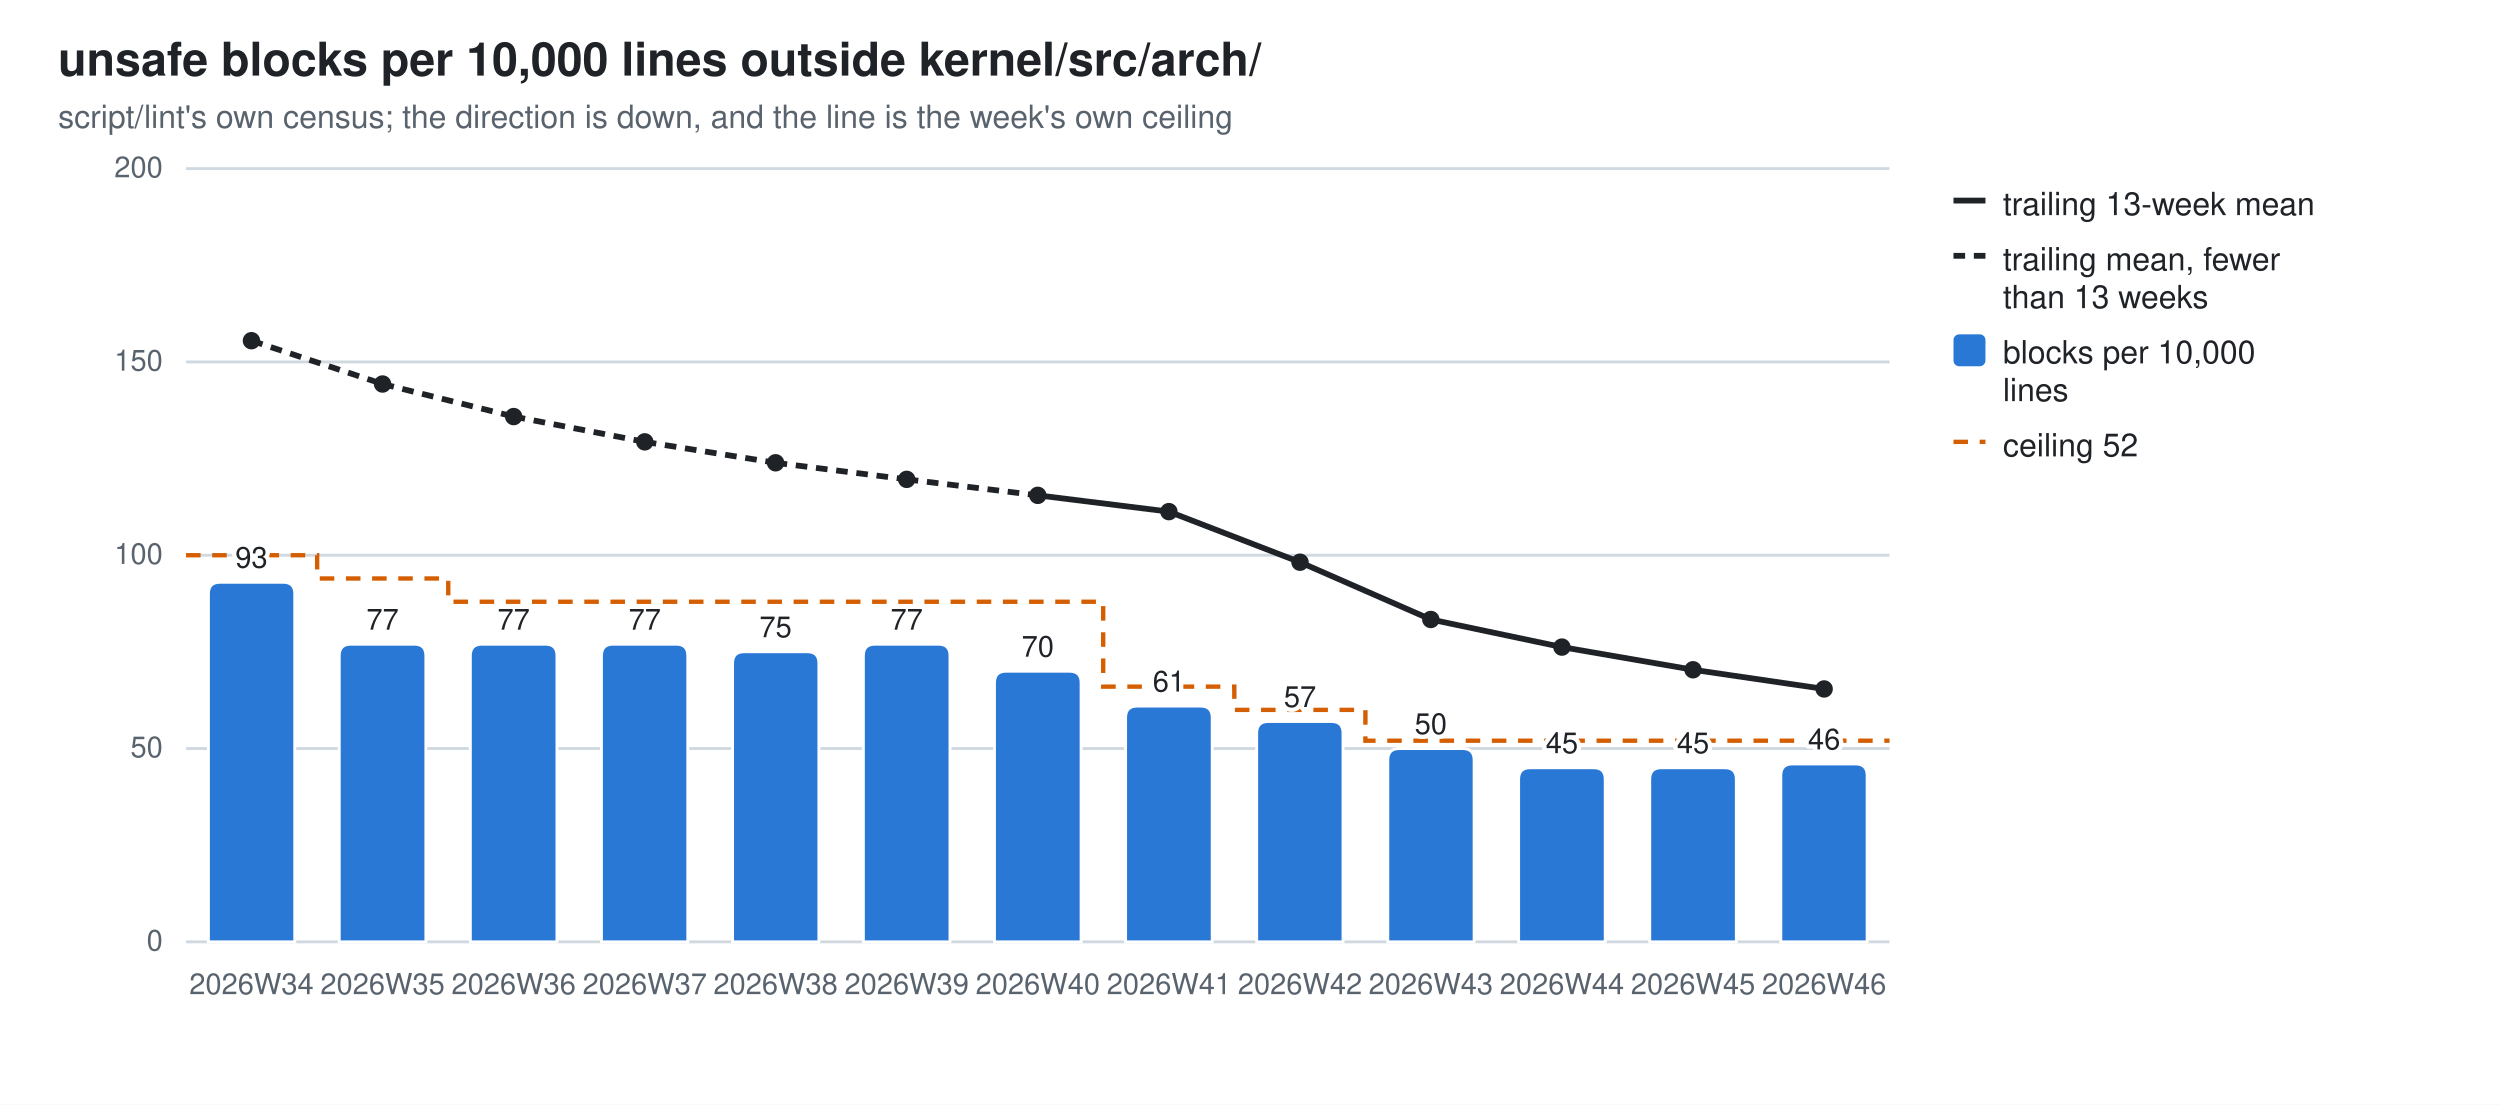
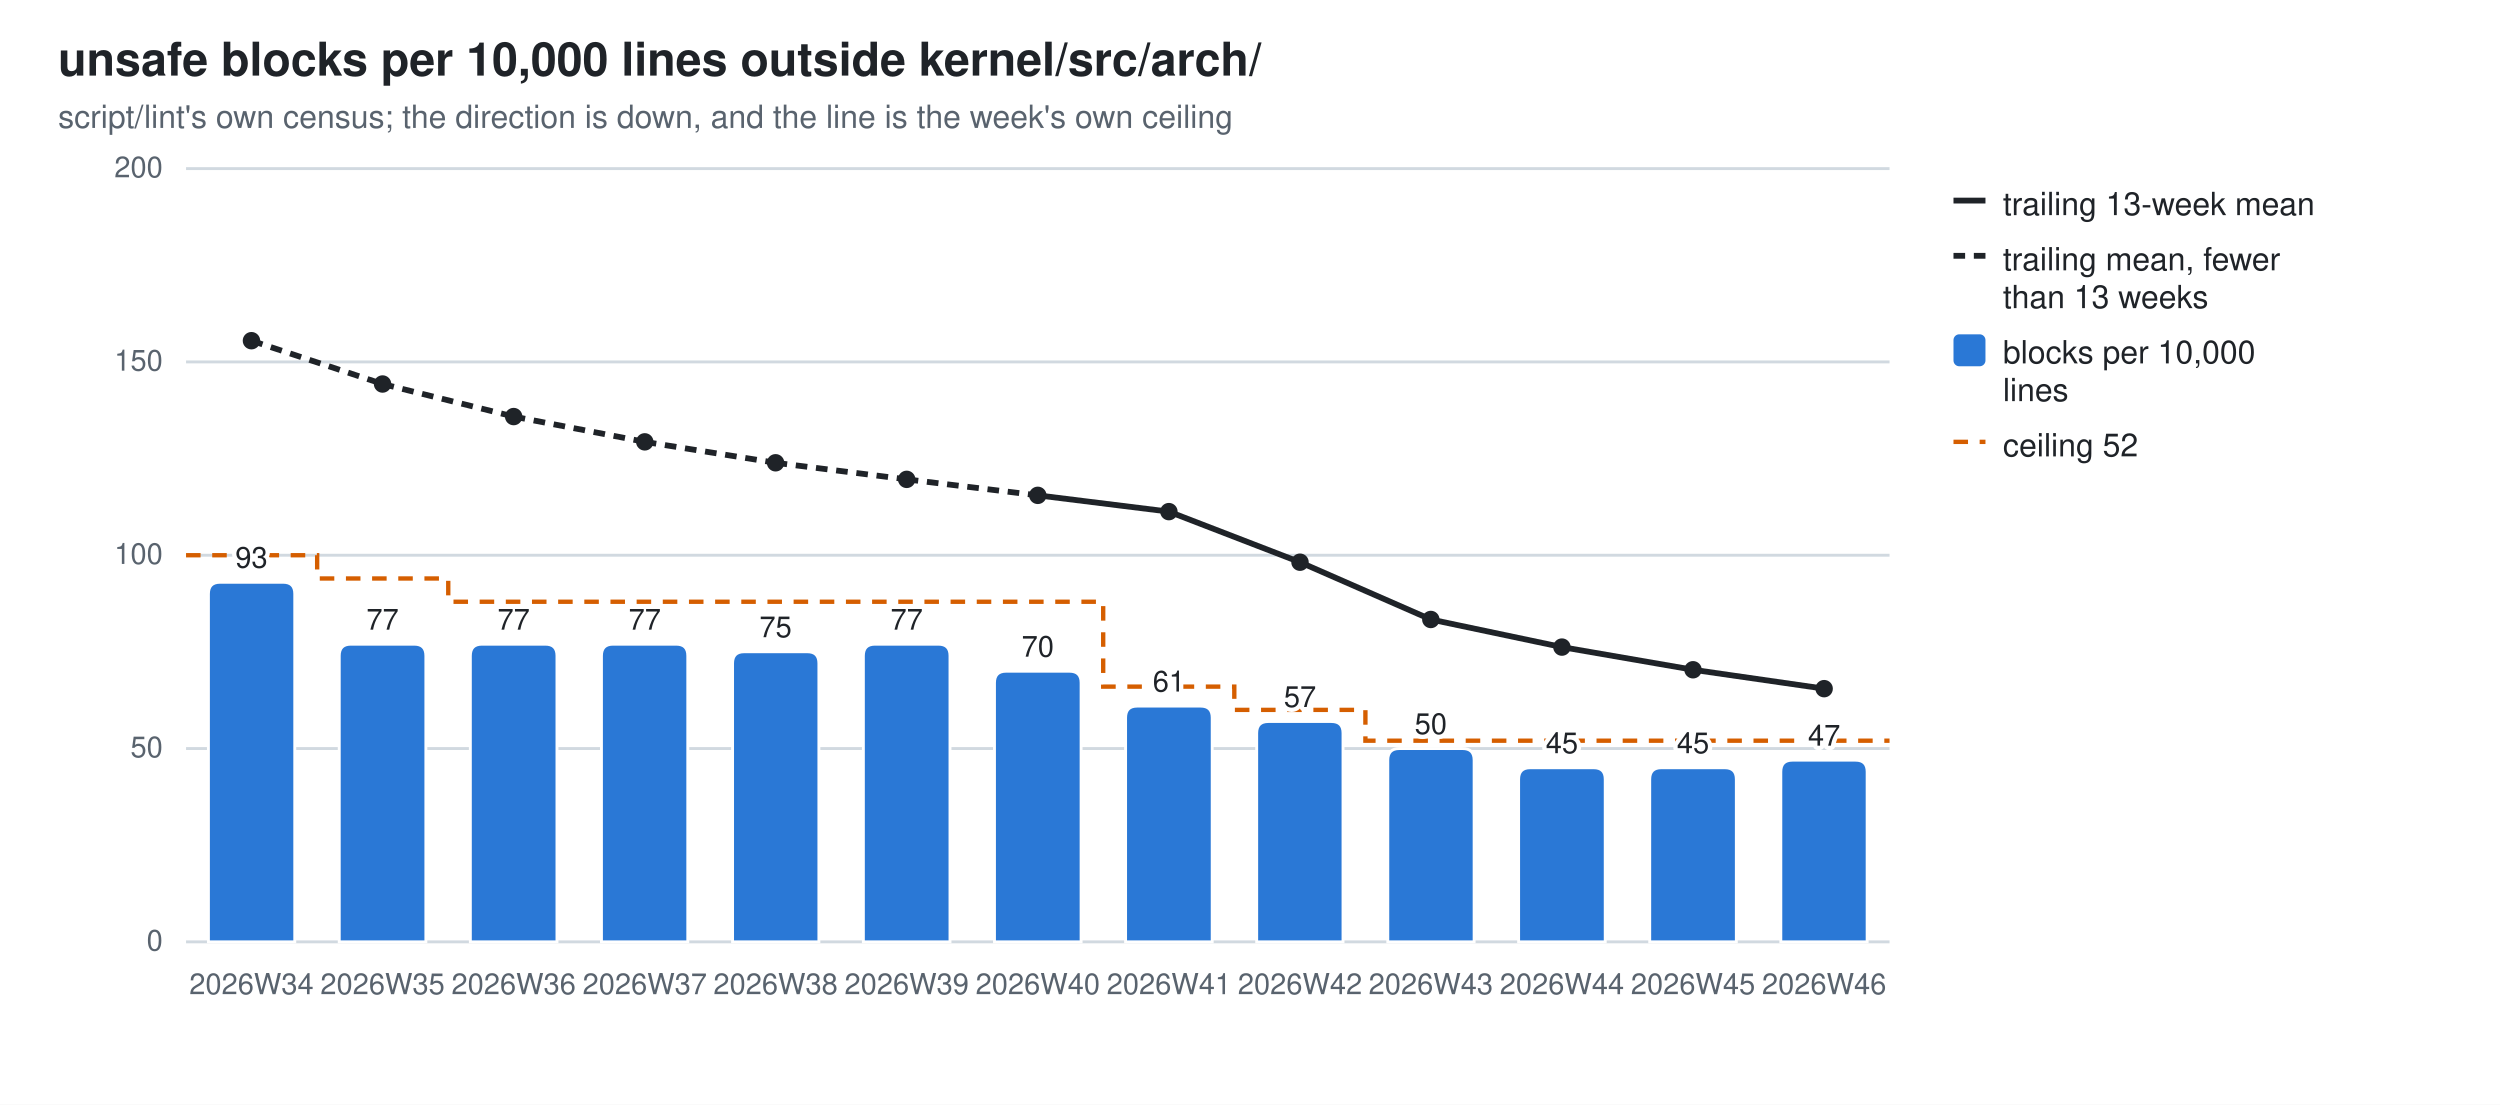
<svg xmlns="http://www.w3.org/2000/svg" width="860" height="380" viewBox="0 0 860 380" role="img" aria-label="unsafe blocks per 10,000 lines outside kernel/src/arch/">
  <style>
  .bg{fill:#ffffff} .fg{fill:#1f2328} .mut{fill:#59636e} .grid{stroke:#d1d9e0}
  .seg{stroke:#ffffff;stroke-width:1} .tr{stroke:#1f2328;fill:none} .trd{fill:#1f2328}
  .val{paint-order:stroke;stroke:#ffffff;stroke-width:3px;stroke-linejoin:round}
  .s0{fill:#2a78d6}
  @media (prefers-color-scheme: dark){
    .bg{fill:#0d1117} .fg{fill:#e6edf3} .mut{fill:#9198a1} .grid{stroke:#30363d}
    .seg{stroke:#0d1117} .val{stroke:#0d1117} .tr{stroke:#e6edf3} .trd{fill:#e6edf3} .s0{fill:#3987e5}}
  text{font-family:-apple-system,BlinkMacSystemFont,"Segoe UI",Helvetica,Arial,sans-serif}
</style>
  <rect class="bg" width="860" height="380" />
  <text class="fg" x="20" y="26" font-size="16" font-weight="600">unsafe blocks per 10,000 lines outside kernel/src/arch/</text>
  <text class="mut" x="20" y="44" font-size="11">script/lint's own census; the direction is down, and the line is the week's own ceiling</text>
  <line class="grid" x1="64" y1="324.0" x2="650.0" y2="324.0" stroke-width="1" />
  <text class="mut" x="56" y="327.0" font-size="10" text-anchor="end">0</text>
  <line class="grid" x1="64" y1="257.5" x2="650.0" y2="257.5" stroke-width="1" />
  <text class="mut" x="56" y="260.5" font-size="10" text-anchor="end">50</text>
  <line class="grid" x1="64" y1="191.0" x2="650.0" y2="191.0" stroke-width="1" />
  <text class="mut" x="56" y="194.0" font-size="10" text-anchor="end">100</text>
  <line class="grid" x1="64" y1="124.5" x2="650.0" y2="124.5" stroke-width="1" />
  <text class="mut" x="56" y="127.5" font-size="10" text-anchor="end">150</text>
  <line class="grid" x1="64" y1="58.0" x2="650.0" y2="58.0" stroke-width="1" />
  <text class="mut" x="56" y="61.0" font-size="10" text-anchor="end">200</text>
  <path d="M64.0,191.0 H109.1 V199.0 H154.2 V207.0 H199.2 V207.0 H244.3 V207.0 H289.4 V207.0 H334.5 V207.0 H379.5 V236.2 H424.6 V244.2 H469.7 V254.8 H514.8 V254.8 H559.8 V254.8 H604.9 V254.8 H650.0" fill="none" stroke="#D55E00" stroke-width="1.5" stroke-dasharray="5 4" />
  <path class="seg s0" d="M71.7,324.0 V204.3 Q71.7,200.3 75.7,200.3 H97.4 Q101.4,200.3 101.4,204.3 V324.0 Z" />
  <text class="mut" x="86.5" y="342" font-size="10" text-anchor="middle">2026W34</text>
  <text class="fg val" x="86.5" y="195.3" font-size="10" text-anchor="middle">93</text>
  <path class="seg s0" d="M116.7,324.0 V225.6 Q116.7,221.6 120.7,221.6 H142.5 Q146.5,221.6 146.5,225.6 V324.0 Z" />
  <text class="mut" x="131.6" y="342" font-size="10" text-anchor="middle">2026W35</text>
  <text class="fg val" x="131.6" y="216.6" font-size="10" text-anchor="middle">77</text>
  <path class="seg s0" d="M161.8,324.0 V225.6 Q161.8,221.6 165.8,221.6 H187.6 Q191.6,221.6 191.6,225.6 V324.0 Z" />
  <text class="mut" x="176.7" y="342" font-size="10" text-anchor="middle">2026W36</text>
  <text class="fg val" x="176.7" y="216.6" font-size="10" text-anchor="middle">77</text>
  <path class="seg s0" d="M206.9,324.0 V225.6 Q206.9,221.6 210.9,221.6 H232.6 Q236.6,221.6 236.6,225.6 V324.0 Z" />
  <text class="mut" x="221.8" y="342" font-size="10" text-anchor="middle">2026W37</text>
  <text class="fg val" x="221.8" y="216.6" font-size="10" text-anchor="middle">77</text>
  <path class="seg s0" d="M252.0,324.0 V228.2 Q252.0,224.2 256.0,224.2 H277.7 Q281.7,224.2 281.7,228.2 V324.0 Z" />
  <text class="mut" x="266.8" y="342" font-size="10" text-anchor="middle">2026W38</text>
  <text class="fg val" x="266.8" y="219.2" font-size="10" text-anchor="middle">75</text>
  <path class="seg s0" d="M297.0,324.0 V225.6 Q297.0,221.6 301.0,221.6 H322.8 Q326.8,221.6 326.8,225.6 V324.0 Z" />
  <text class="mut" x="311.9" y="342" font-size="10" text-anchor="middle">2026W39</text>
  <text class="fg val" x="311.9" y="216.6" font-size="10" text-anchor="middle">77</text>
  <path class="seg s0" d="M342.1,324.0 V234.9 Q342.1,230.9 346.1,230.9 H367.9 Q371.9,230.9 371.9,234.9 V324.0 Z" />
  <text class="mut" x="357.0" y="342" font-size="10" text-anchor="middle">2026W40</text>
  <text class="fg val" x="357.0" y="225.9" font-size="10" text-anchor="middle">70</text>
  <path class="seg s0" d="M387.2,324.0 V246.9 Q387.2,242.9 391.2,242.9 H413.0 Q417.0,242.9 417.0,246.9 V324.0 Z" />
  <text class="mut" x="402.1" y="342" font-size="10" text-anchor="middle">2026W41</text>
  <text class="fg val" x="402.1" y="237.9" font-size="10" text-anchor="middle">61</text>
  <path class="seg s0" d="M432.3,324.0 V252.2 Q432.3,248.2 436.3,248.2 H458.0 Q462.0,248.2 462.0,252.2 V324.0 Z" />
  <text class="mut" x="447.2" y="342" font-size="10" text-anchor="middle">2026W42</text>
  <text class="fg val" x="447.2" y="243.2" font-size="10" text-anchor="middle">57</text>
  <path class="seg s0" d="M477.4,324.0 V261.5 Q477.4,257.5 481.4,257.5 H503.1 Q507.1,257.5 507.1,261.5 V324.0 Z" />
  <text class="mut" x="492.2" y="342" font-size="10" text-anchor="middle">2026W43</text>
  <text class="fg val" x="492.2" y="252.5" font-size="10" text-anchor="middle">50</text>
  <path class="seg s0" d="M522.4,324.0 V268.1 Q522.4,264.1 526.4,264.1 H548.2 Q552.2,264.1 552.2,268.1 V324.0 Z" />
  <text class="mut" x="537.3" y="342" font-size="10" text-anchor="middle">2026W44</text>
  <text class="fg val" x="537.3" y="259.1" font-size="10" text-anchor="middle">45</text>
  <path class="seg s0" d="M567.5,324.0 V268.1 Q567.5,264.1 571.5,264.1 H593.3 Q597.3,264.1 597.3,268.1 V324.0 Z" />
  <text class="mut" x="582.4" y="342" font-size="10" text-anchor="middle">2026W45</text>
  <text class="fg val" x="582.4" y="259.1" font-size="10" text-anchor="middle">45</text>
-   <path class="seg s0" d="M612.6,324.0 V266.8 Q612.6,262.8 616.6,262.8 H638.3 Q642.3,262.8 642.3,266.8 V324.0 Z" />
+   <path class="seg s0" d="M612.6,324.0 V265.5 Q612.6,261.5 616.6,261.5 H638.3 Q642.3,261.5 642.3,265.5 V324.0 Z" />
  <text class="mut" x="627.5" y="342" font-size="10" text-anchor="middle">2026W46</text>
-   <text class="fg val" x="627.5" y="257.8" font-size="10" text-anchor="middle">46</text>
+   <text class="fg val" x="627.5" y="256.5" font-size="10" text-anchor="middle">47</text>
  <line class="tr" x1="86.5" y1="117.2" x2="131.6" y2="132.1" stroke-width="2" stroke-dasharray="4 3" />
  <line class="tr" x1="131.6" y1="132.1" x2="176.7" y2="143.3" stroke-width="2" stroke-dasharray="4 3" />
  <line class="tr" x1="176.7" y1="143.3" x2="221.8" y2="152.0" stroke-width="2" stroke-dasharray="4 3" />
  <line class="tr" x1="221.8" y1="152.0" x2="266.8" y2="159.2" stroke-width="2" stroke-dasharray="4 3" />
  <line class="tr" x1="266.8" y1="159.2" x2="311.9" y2="164.9" stroke-width="2" stroke-dasharray="4 3" />
  <line class="tr" x1="311.9" y1="164.9" x2="357.0" y2="170.4" stroke-width="2" stroke-dasharray="4 3" />
  <line class="tr" x1="357.0" y1="170.4" x2="402.1" y2="176.0" stroke-width="2" />
  <line class="tr" x1="402.1" y1="176.0" x2="447.2" y2="193.4" stroke-width="2" />
  <line class="tr" x1="447.2" y1="193.4" x2="492.2" y2="213.1" stroke-width="2" />
  <line class="tr" x1="492.2" y1="213.1" x2="537.3" y2="222.6" stroke-width="2" />
  <line class="tr" x1="537.3" y1="222.6" x2="582.4" y2="230.4" stroke-width="2" />
-   <line class="tr" x1="582.4" y1="230.4" x2="627.5" y2="237.0" stroke-width="2" />
+   <line class="tr" x1="582.4" y1="230.4" x2="627.5" y2="236.9" stroke-width="2" />
  <circle class="trd" cx="86.5" cy="117.2" r="3" />
  <circle class="trd" cx="131.6" cy="132.1" r="3" />
  <circle class="trd" cx="176.7" cy="143.3" r="3" />
  <circle class="trd" cx="221.8" cy="152.0" r="3" />
  <circle class="trd" cx="266.8" cy="159.2" r="3" />
  <circle class="trd" cx="311.9" cy="164.9" r="3" />
  <circle class="trd" cx="357.0" cy="170.4" r="3" />
  <circle class="trd" cx="402.1" cy="176.0" r="3" />
  <circle class="trd" cx="447.2" cy="193.4" r="3" />
  <circle class="trd" cx="492.2" cy="213.1" r="3" />
  <circle class="trd" cx="537.3" cy="222.6" r="3" />
  <circle class="trd" cx="582.4" cy="230.4" r="3" />
-   <circle class="trd" cx="627.5" cy="237.0" r="3" />
+   <circle class="trd" cx="627.5" cy="236.9" r="3" />
  <line class="tr" x1="672" y1="69" x2="683" y2="69" stroke-width="2" />
  <text class="fg" y="74" font-size="11">
    <tspan x="689" dy="0">trailing 13-week mean</tspan>
  </text>
  <line class="tr" x1="672" y1="88" x2="683" y2="88" stroke-width="2" stroke-dasharray="4 3" />
  <text class="fg" y="93" font-size="11">
    <tspan x="689" dy="0">trailing mean, fewer</tspan>
    <tspan x="689" dy="13">than 13 weeks</tspan>
  </text>
  <rect class="s0" x="672" y="115" width="11" height="11" rx="2" />
  <text class="fg" y="125" font-size="11">
    <tspan x="689" dy="0">blocks per 10,000</tspan>
    <tspan x="689" dy="13">lines</tspan>
  </text>
  <line x1="672" y1="152" x2="683" y2="152" stroke="#D55E00" stroke-width="1.5" stroke-dasharray="5 4" />
  <text class="fg" x="689" y="157" font-size="11">ceiling 52</text>
</svg>
